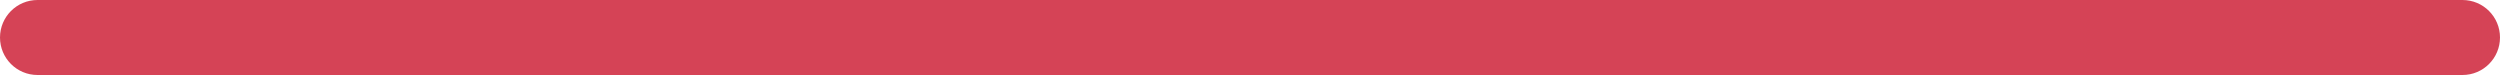
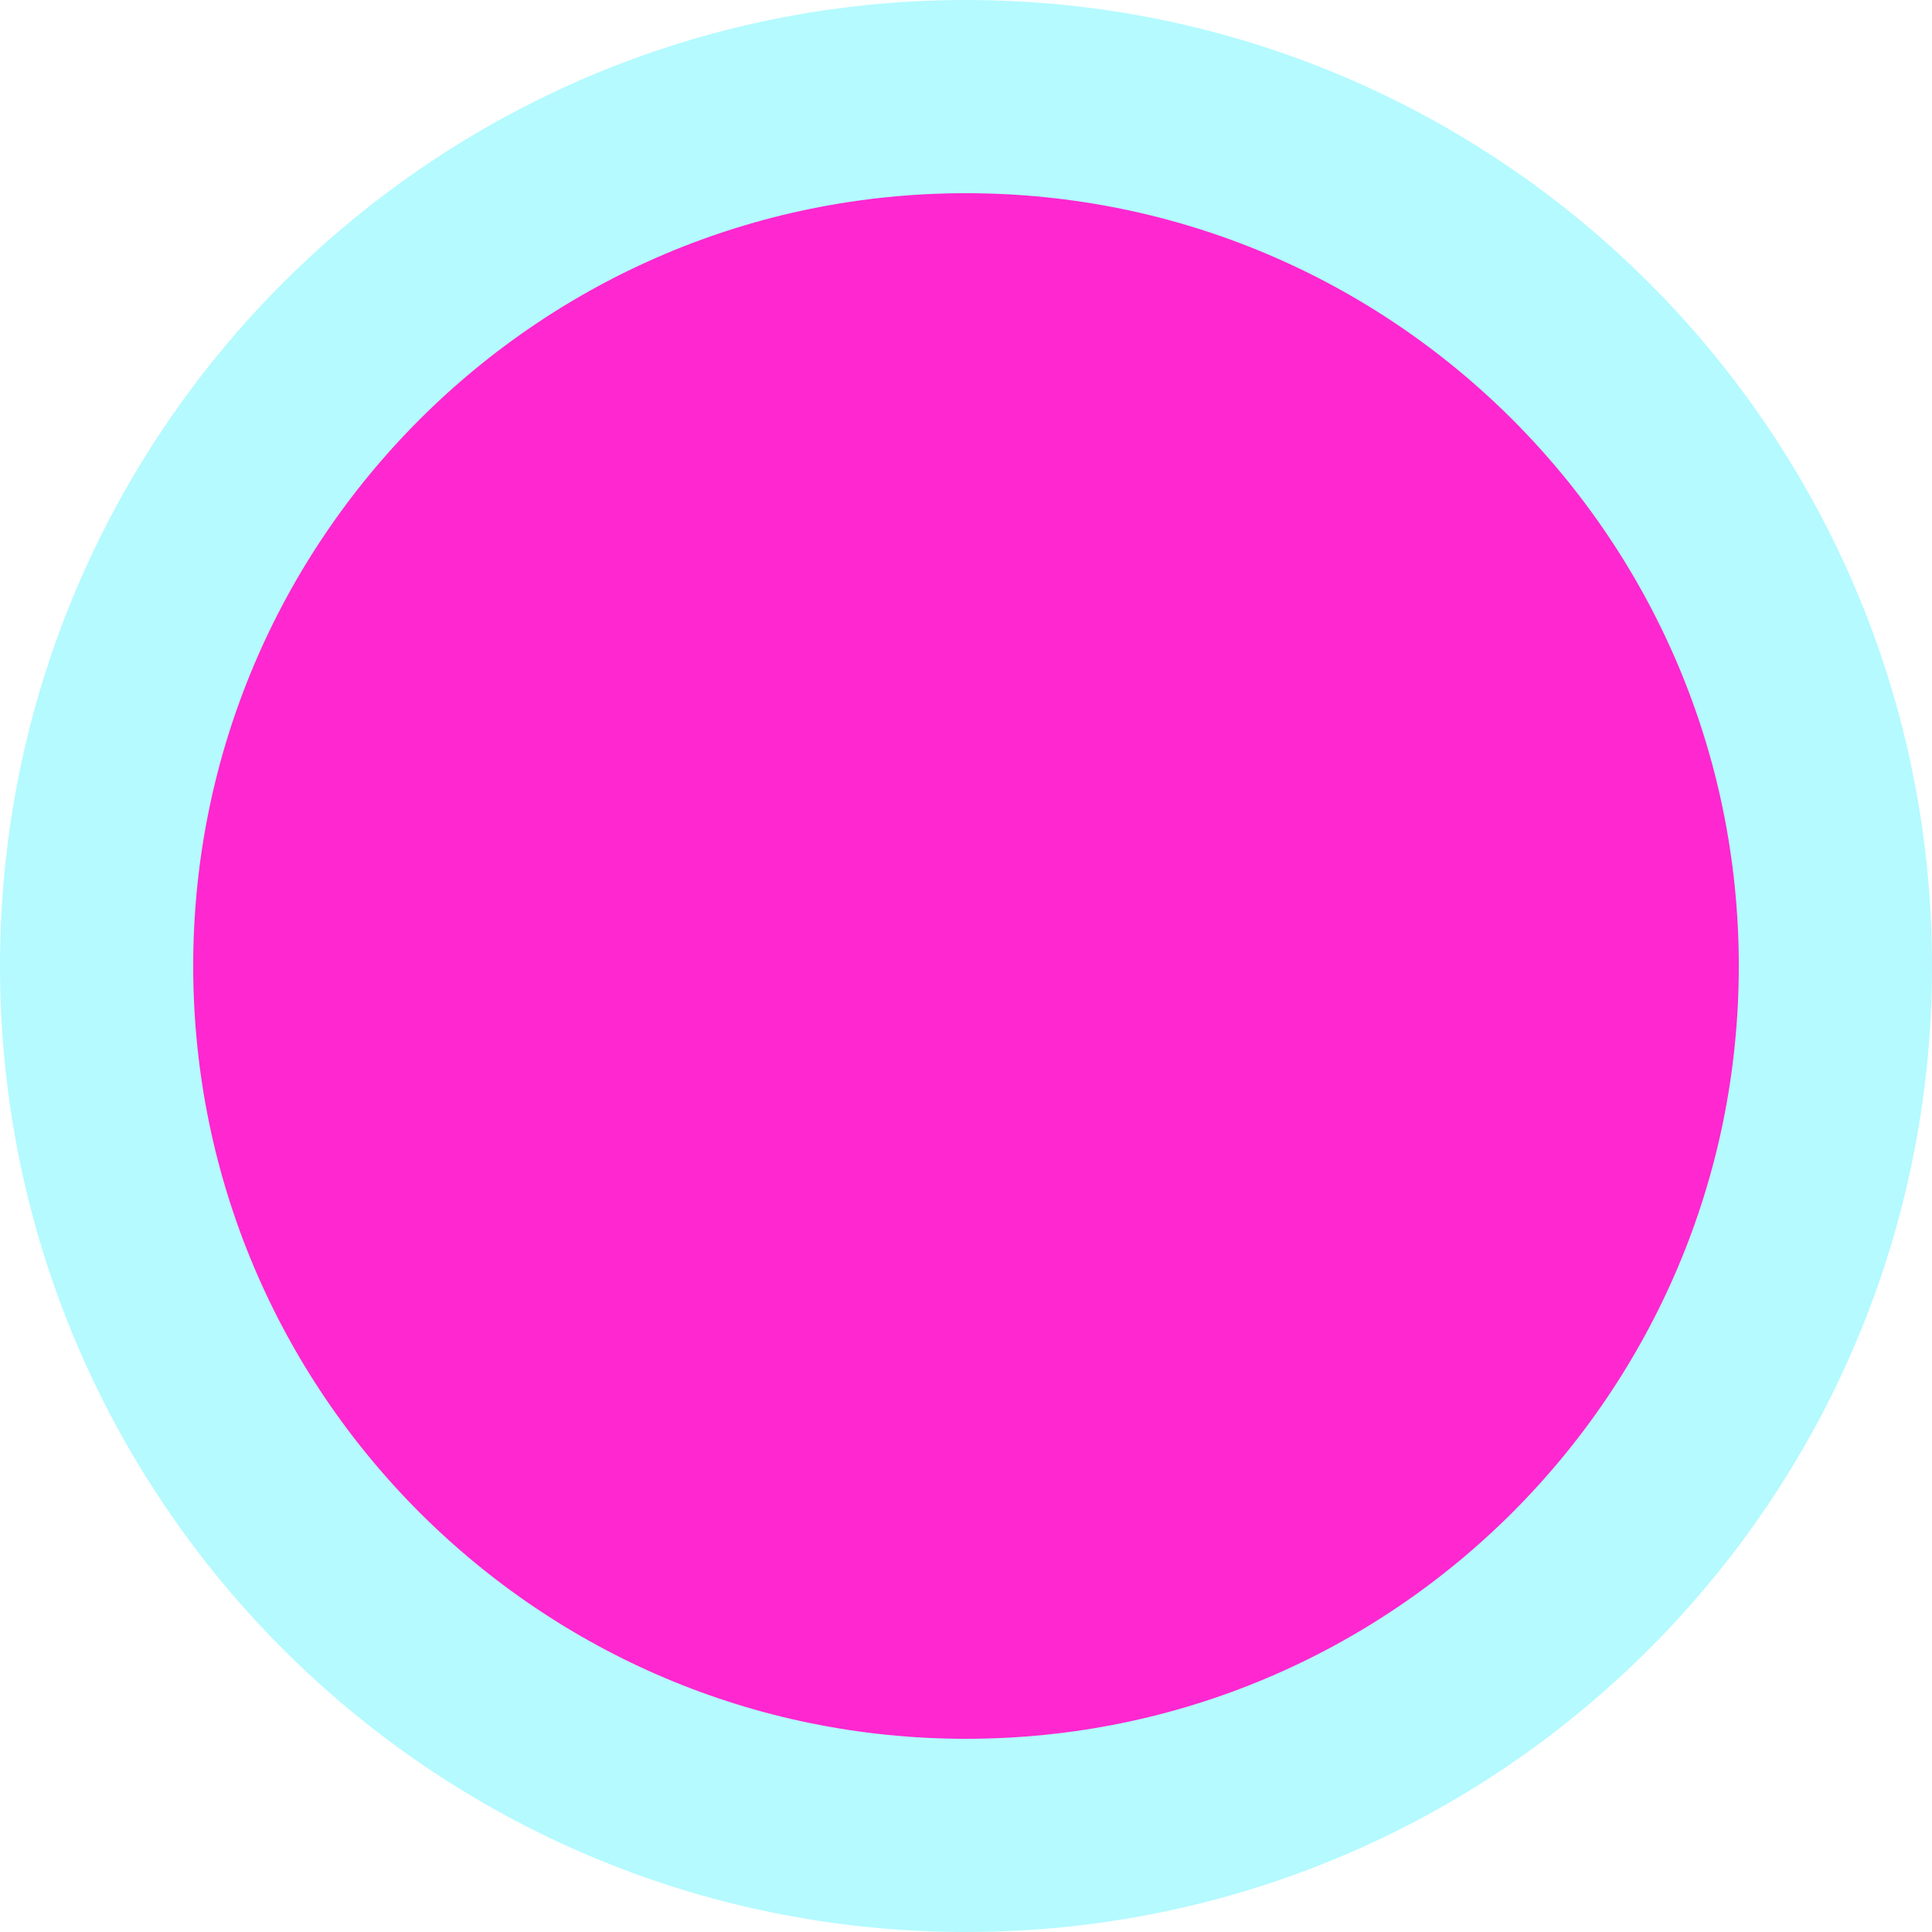
- <svg xmlns="http://www.w3.org/2000/svg" width="100" height="3" fill="none">
-   <rect x=".5" y=".5" width="99" height="2" rx="1" fill="#D54356" stroke="#D54356" />
+ <svg xmlns="http://www.w3.org/2000/svg" width="10" height="10" fill="none">
+   <circle cx="5" cy="5" r="4.5" fill="#FF27D0" stroke="#B4FAFF" />
</svg>
